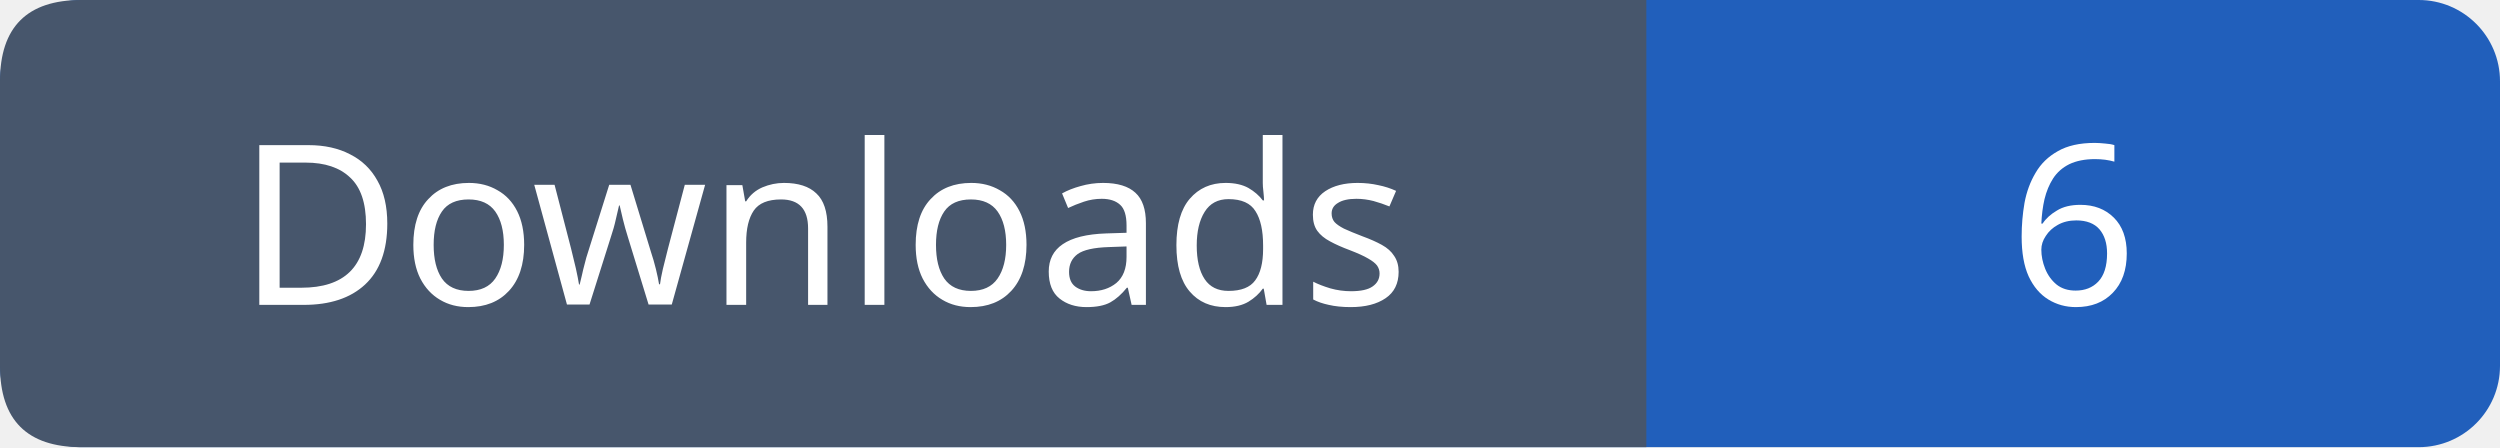
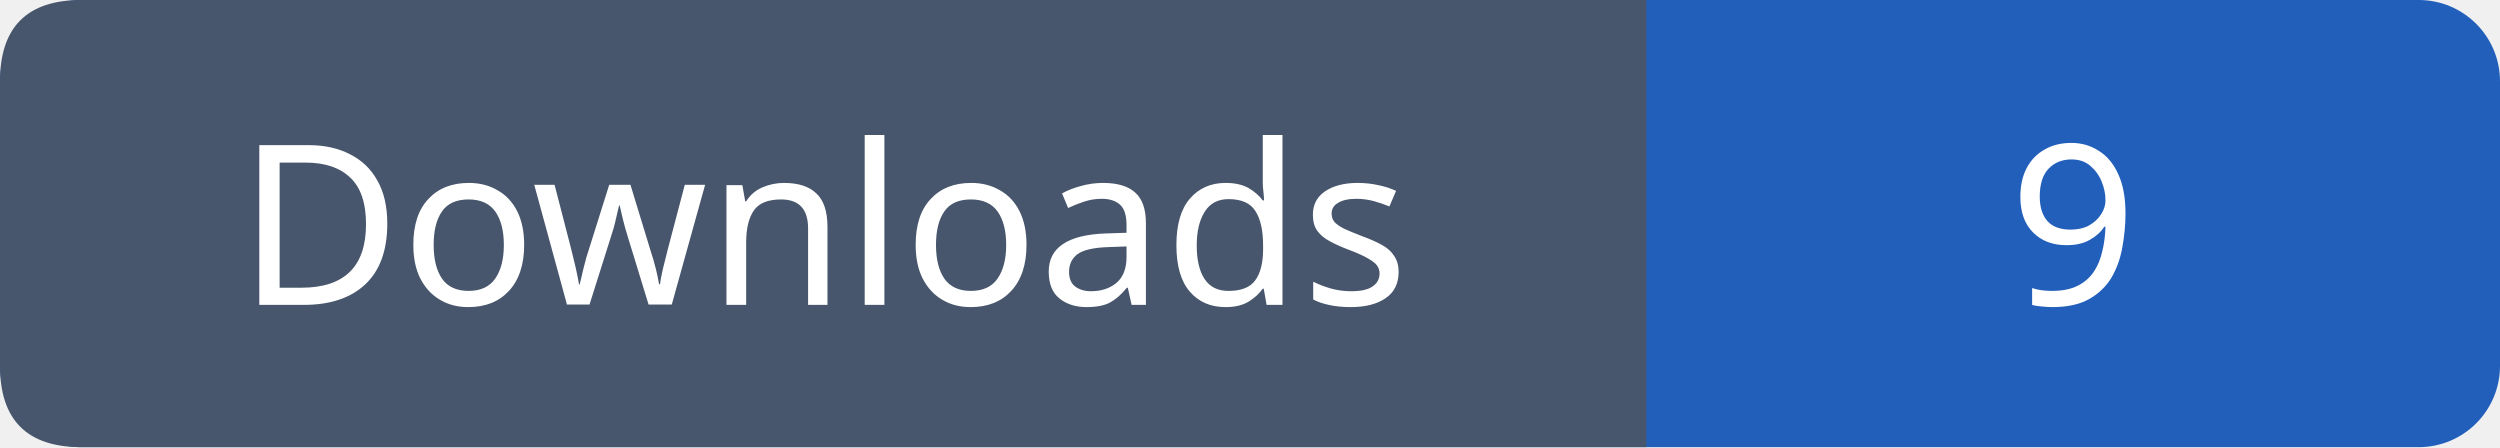
- <svg xmlns="http://www.w3.org/2000/svg" width="123" height="22" role="img" aria-label="Downloads: 6">
+ <svg xmlns="http://www.w3.org/2000/svg" width="123" height="22" role="img" aria-label="Downloads: 9">
  <rect width="123" height="22" rx="4" fill="#215fbb" />
  <path fill="#47566c" d="M4 0h77v22H4q-4 0-4-4V4q0-4 4-4" />
  <g font-family="Verdana,sans-serif" font-size="11" fill="white" text-anchor="middle">
    <text x="40.5" y="15">Downloads</text>
-     <text x="102.0" y="15">6</text>
+     <text x="102.0" y="15">9</text>
  </g>
</svg>
